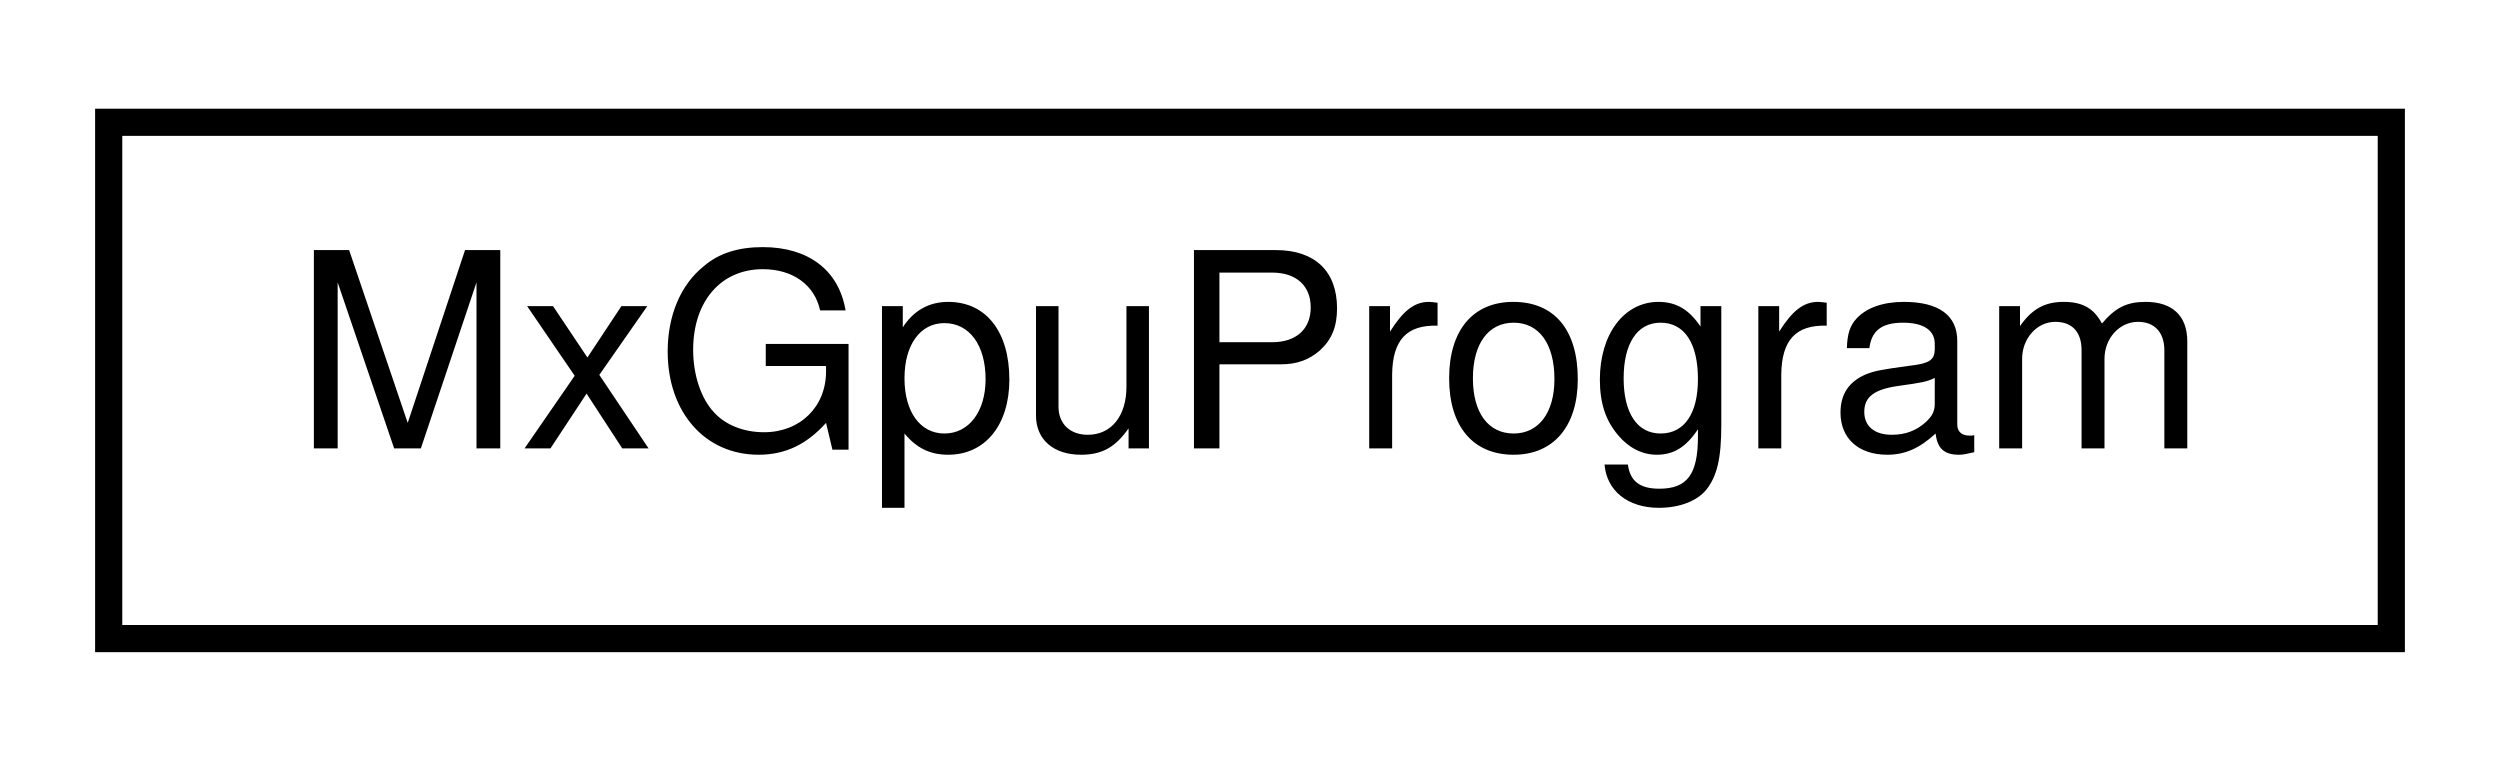
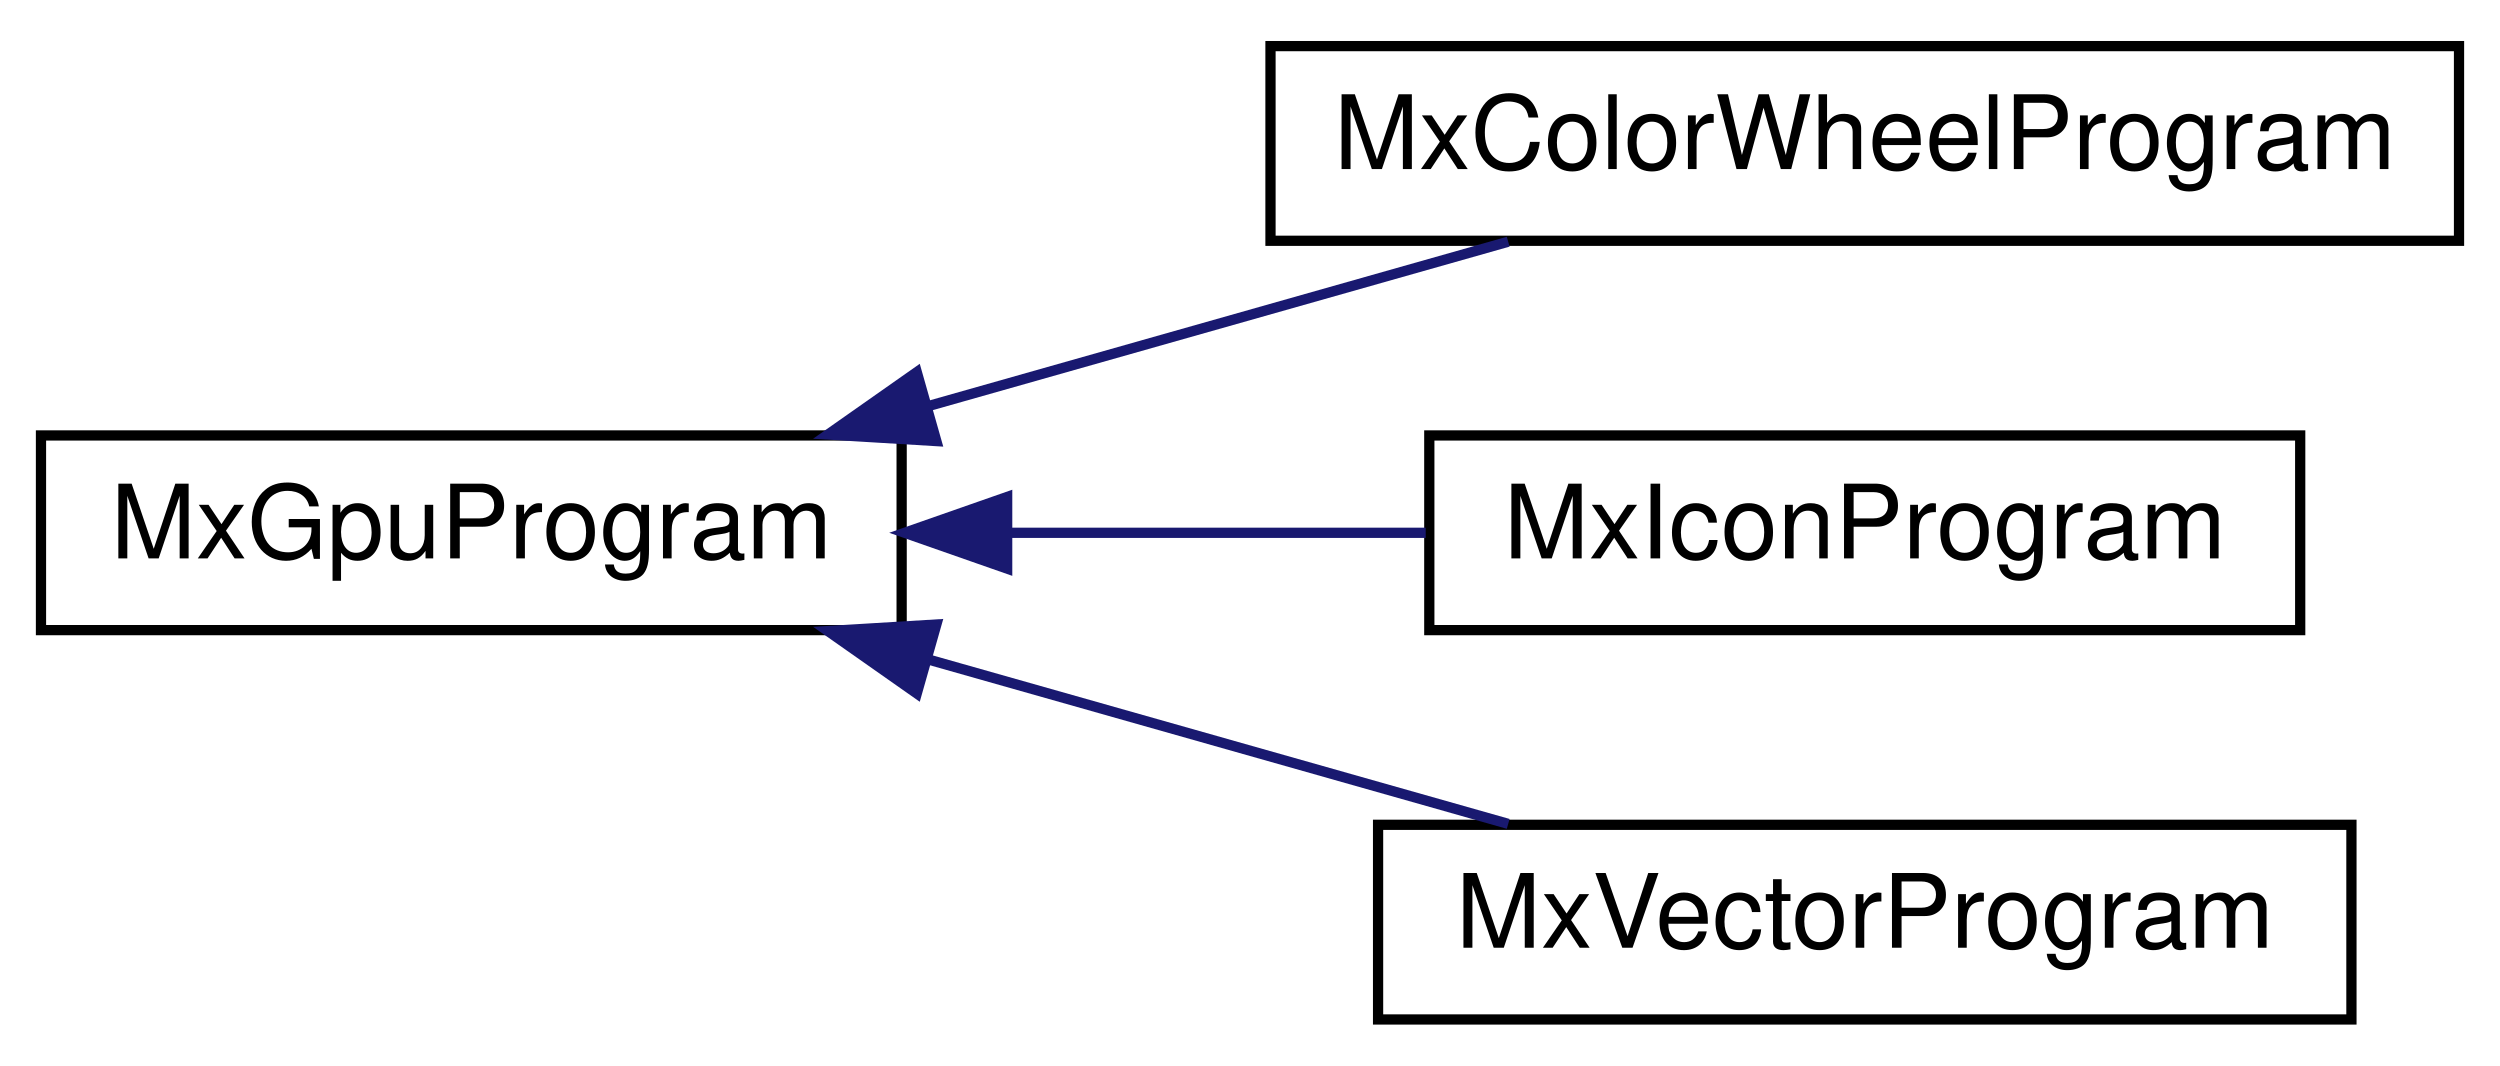
- <svg xmlns="http://www.w3.org/2000/svg" xmlns:xlink="http://www.w3.org/1999/xlink" width="92pt" height="28pt" viewBox="0.00 0.00 92.00 28.00">
-   <g id="graph0" class="graph" transform="scale(1 1) rotate(0) translate(4 24)">
+ <svg xmlns="http://www.w3.org/2000/svg" xmlns:xlink="http://www.w3.org/1999/xlink" width="244pt" height="104pt" viewBox="0.00 0.00 244.00 104.00">
+   <g id="graph0" class="graph" transform="scale(1 1) rotate(0) translate(4 100)">
    <g id="node1" class="node">
      <g id="a_node1">
        <a xlink:href="class_mx_gpu_program.html" target="_top" xlink:title=" ">
-           <polygon fill="none" stroke="black" points="0,-0.5 0,-19.5 84,-19.5 84,-0.5 0,-0.5" />
-           <text text-anchor="middle" x="42" y="-7.5" font-family="Helvetica,sans-Serif" font-size="10.00">MxGpuProgram</text>
+           <polygon fill="none" stroke="black" points="0,-38.5 0,-57.5 84,-57.5 84,-38.5 0,-38.5" />
+           <text text-anchor="middle" x="42" y="-45.5" font-family="Helvetica,sans-Serif" font-size="10.00">MxGpuProgram</text>
        </a>
      </g>
    </g>
+     <g id="node2" class="node">
+       <g id="a_node2">
+         <a xlink:href="class_mx_color_wheel_program.html" target="_top" xlink:title=" ">
+           <polygon fill="none" stroke="black" points="120,-76.5 120,-95.5 236,-95.5 236,-76.5 120,-76.5" />
+           <text text-anchor="middle" x="178" y="-83.5" font-family="Helvetica,sans-Serif" font-size="10.00">MxColorWheelProgram</text>
+         </a>
+       </g>
+     </g>
+     <g id="edge1" class="edge">
+       <path fill="none" stroke="midnightblue" d="M86.44,-60.32C104.85,-65.54 125.98,-71.53 143.2,-76.41" />
+       <polygon fill="midnightblue" stroke="midnightblue" points="87.39,-56.95 76.81,-57.59 85.48,-63.68 87.39,-56.95" />
+     </g>
+     <g id="node3" class="node">
+       <g id="a_node3">
+         <a xlink:href="class_mx_icon_program.html" target="_top" xlink:title=" ">
+           <polygon fill="none" stroke="black" points="135.5,-38.5 135.5,-57.5 220.5,-57.5 220.5,-38.5 135.5,-38.5" />
+           <text text-anchor="middle" x="178" y="-45.5" font-family="Helvetica,sans-Serif" font-size="10.00">MxIconProgram</text>
+         </a>
+       </g>
+     </g>
+     <g id="edge2" class="edge">
+       <path fill="none" stroke="midnightblue" d="M94.39,-48C107.87,-48 122.23,-48 135.15,-48" />
+       <polygon fill="midnightblue" stroke="midnightblue" points="94.3,-44.5 84.3,-48 94.3,-51.5 94.3,-44.5" />
+     </g>
+     <g id="node4" class="node">
+       <g id="a_node4">
+         <a xlink:href="class_mx_vector_program.html" target="_top" xlink:title=" ">
+           <polygon fill="none" stroke="black" points="130.5,-0.5 130.5,-19.5 225.5,-19.5 225.5,-0.5 130.5,-0.5" />
+           <text text-anchor="middle" x="178" y="-7.5" font-family="Helvetica,sans-Serif" font-size="10.00">MxVectorProgram</text>
+         </a>
+       </g>
+     </g>
+     <g id="edge3" class="edge">
+       <path fill="none" stroke="midnightblue" d="M86.44,-35.68C104.85,-30.46 125.98,-24.47 143.2,-19.59" />
+       <polygon fill="midnightblue" stroke="midnightblue" points="85.48,-32.32 76.81,-38.41 87.39,-39.05 85.48,-32.32" />
+     </g>
  </g>
</svg>
